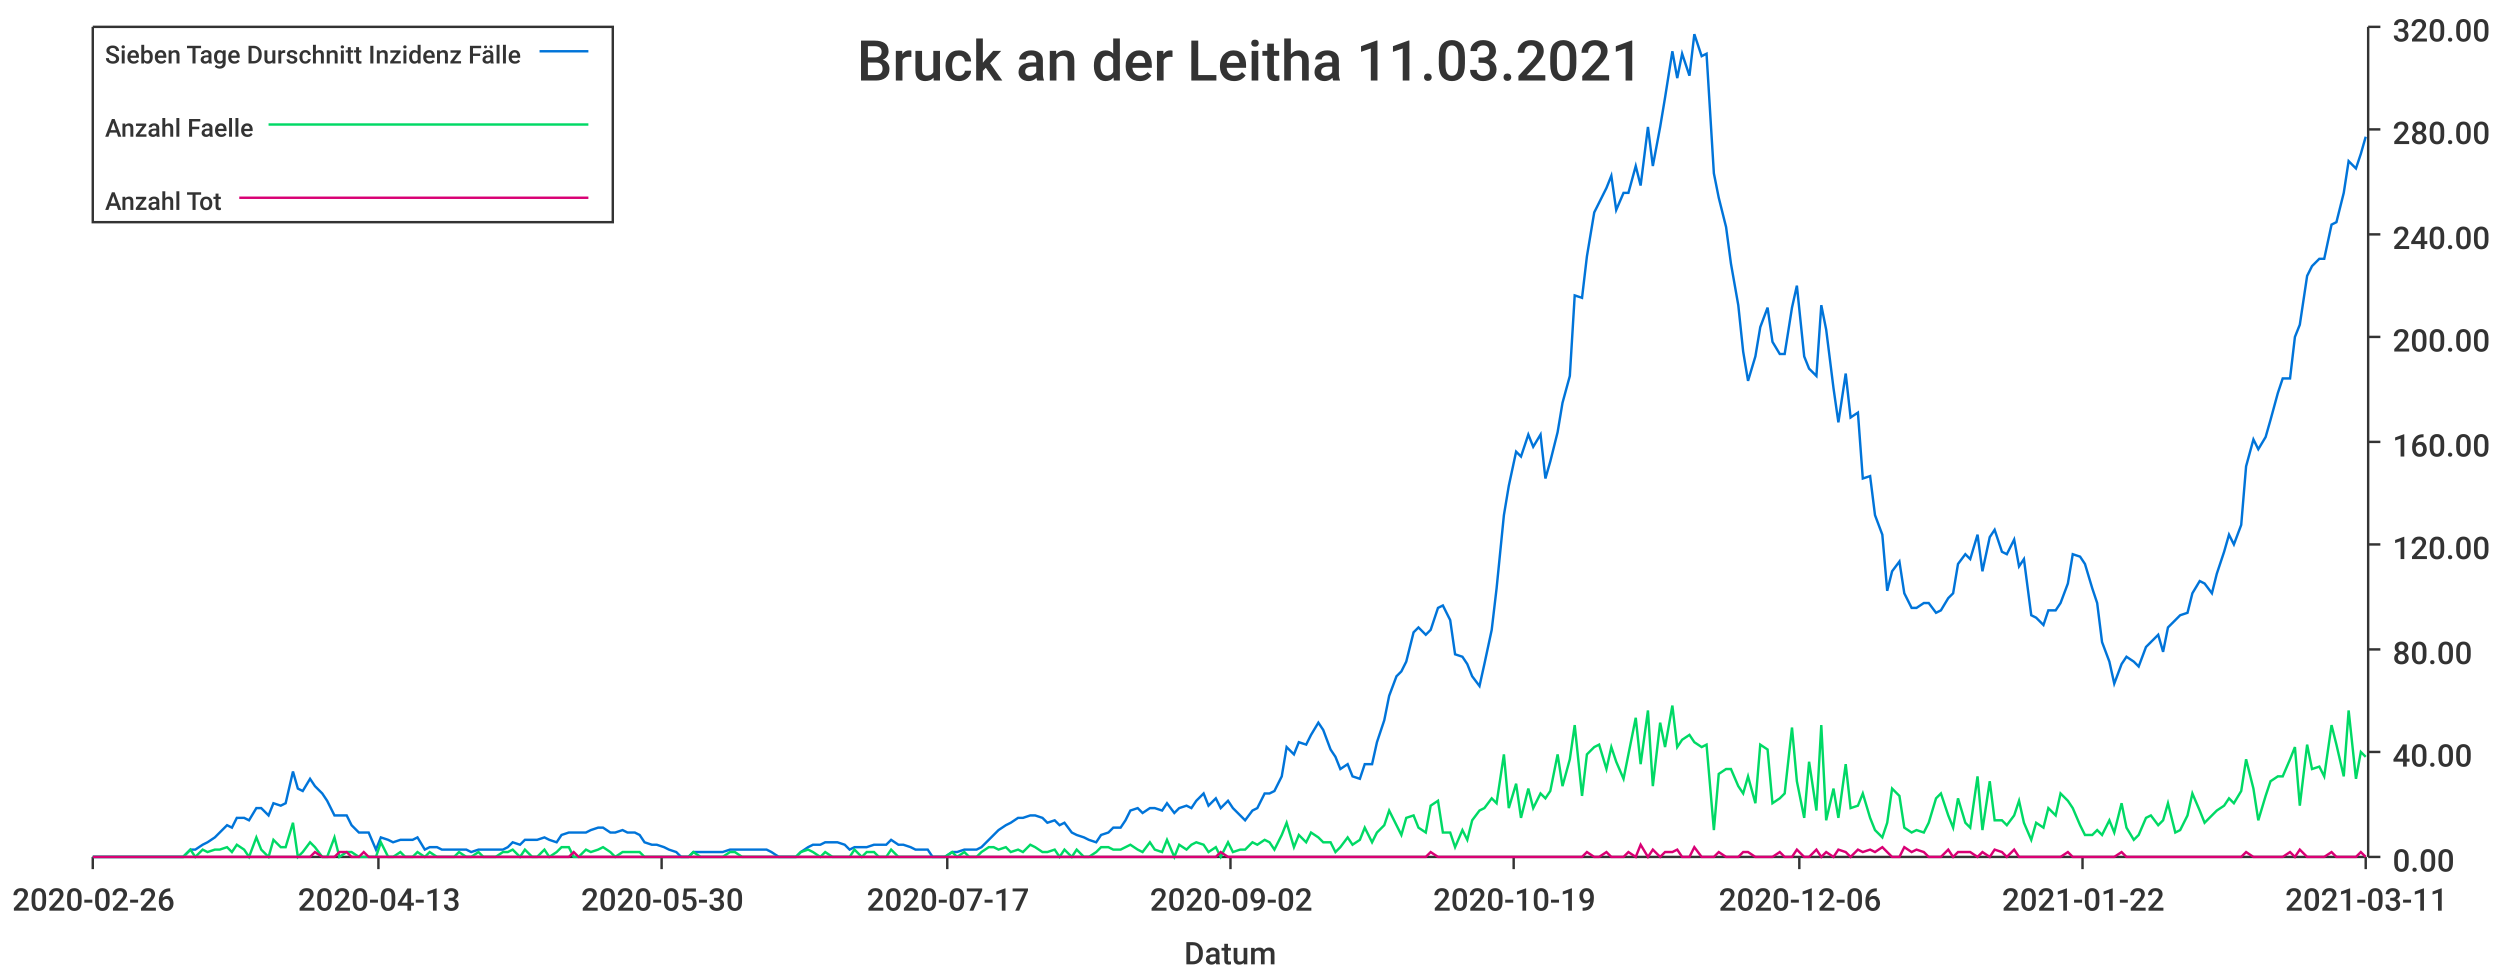
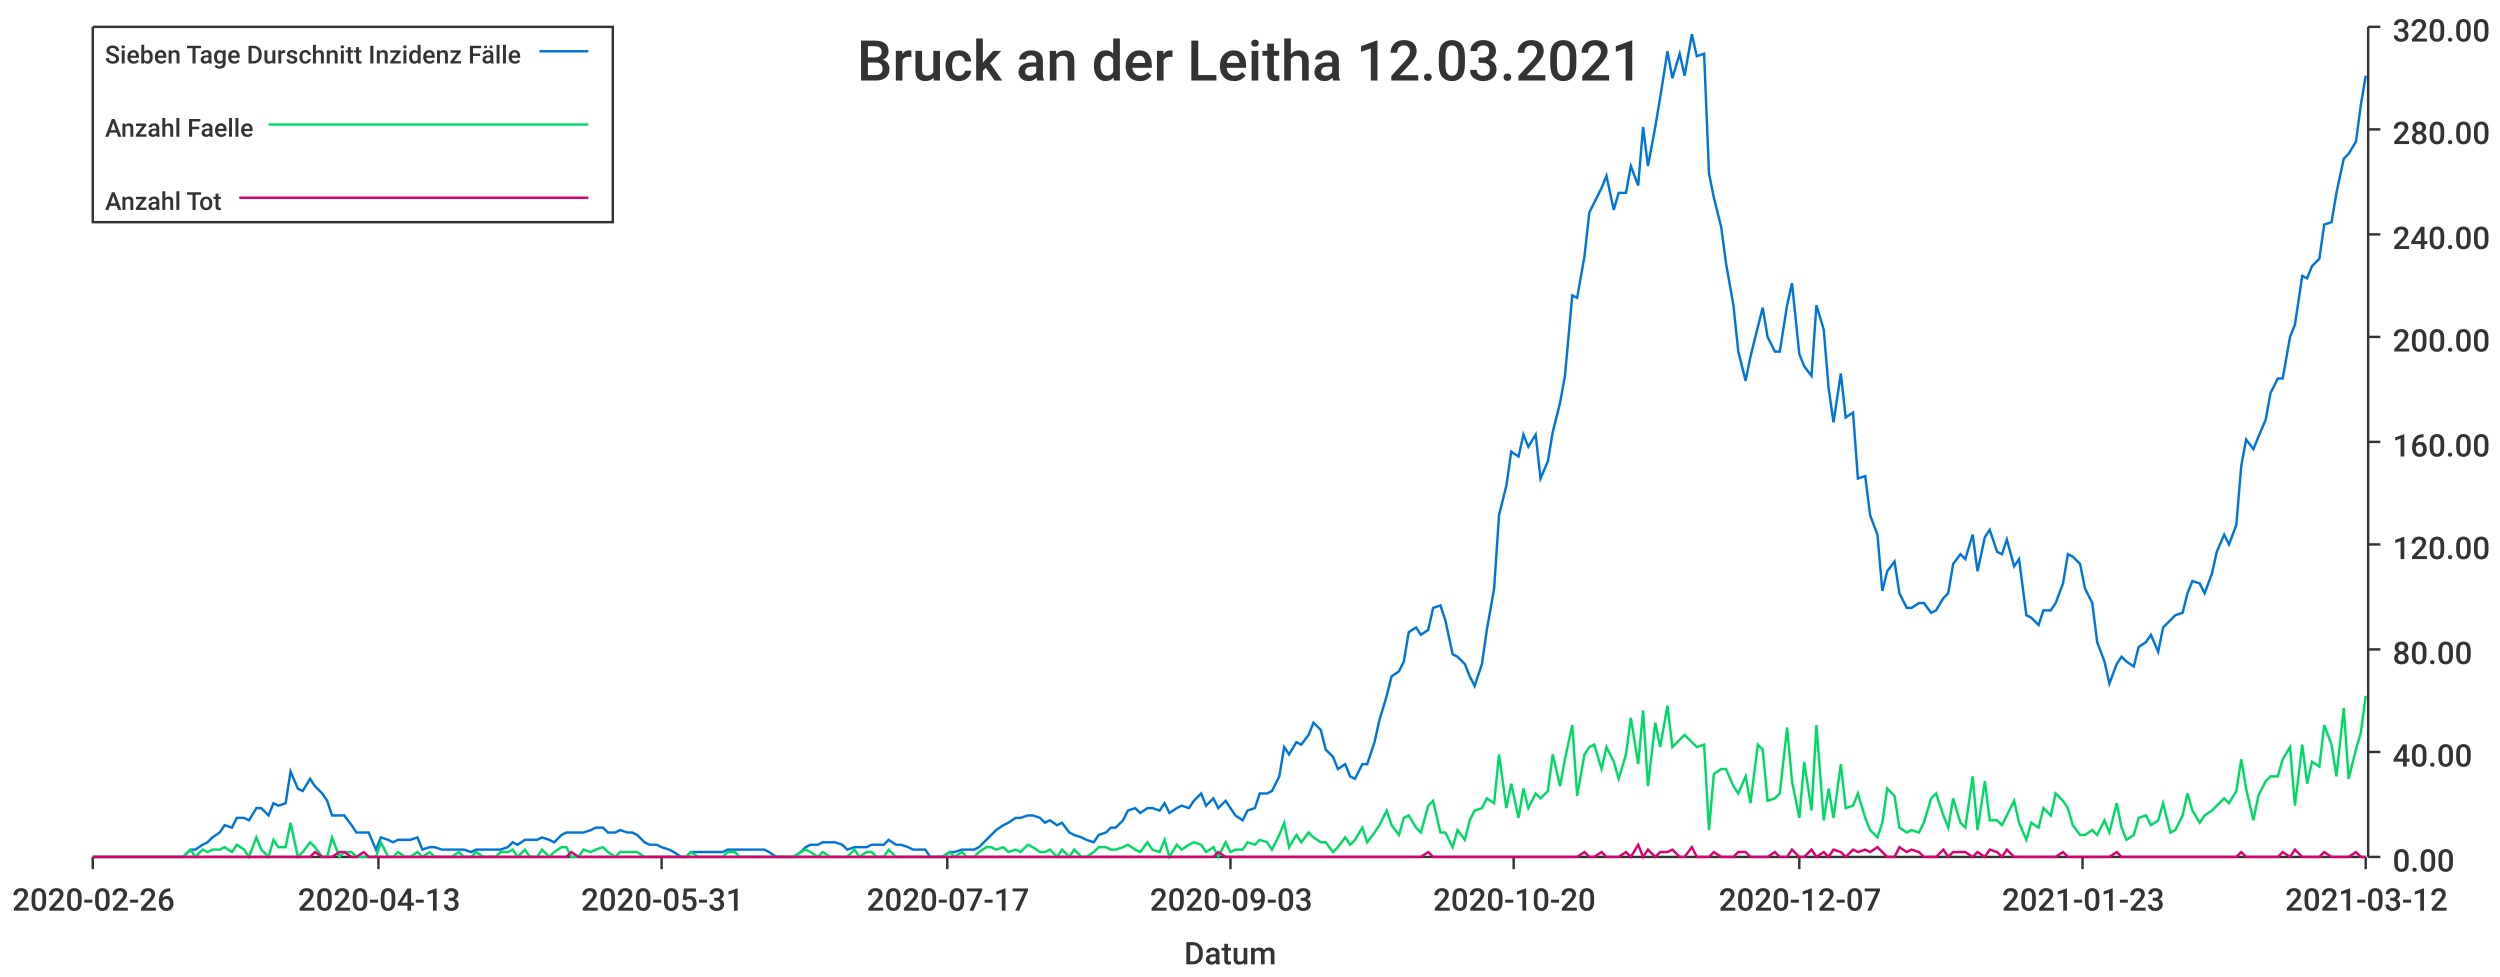
<svg xmlns="http://www.w3.org/2000/svg" width="1024" height="400">\n<path d="M 0 0 L 1024 0 L 1024 400 L 0 400 L 0 0" style="stroke-width:0;stroke:rgba(255,255,255,1.0);fill:rgba(255,255,255,1.0)" />
  <path d="M 38 11 L 969 11 L 969 351 L 38 351 L 38 11" style="stroke-width:0;stroke:rgba(255,255,255,1.0);fill:rgba(255,255,255,1.0)" />
  <path d="M 38 351 L 969 351" style="stroke-width:1;stroke:rgba(51,51,51,1.0);fill:none" />
  <path d="M 38 351 L 38 356" style="stroke-width:1;stroke:rgba(51,51,51,1.0);fill:none" />
  <text x="5" y="373" style="stroke-width:0;stroke:none;fill:rgba(51,51,51,1.0);font-size:12.8px;font-family:'Roboto Medium',sans-serif">2020-02-26</text>
  <path d="M 155 351 L 155 356" style="stroke-width:1;stroke:rgba(51,51,51,1.0);fill:none" />
  <text x="122" y="373" style="stroke-width:0;stroke:none;fill:rgba(51,51,51,1.0);font-size:12.8px;font-family:'Roboto Medium',sans-serif">2020-04-13</text>
  <path d="M 271 351 L 271 356" style="stroke-width:1;stroke:rgba(51,51,51,1.0);fill:none" />
-   <text x="238" y="373" style="stroke-width:0;stroke:none;fill:rgba(51,51,51,1.0);font-size:12.8px;font-family:'Roboto Medium',sans-serif">2020-05-30</text>
+   <text x="238" y="373" style="stroke-width:0;stroke:none;fill:rgba(51,51,51,1.0);font-size:12.8px;font-family:'Roboto Medium',sans-serif">2020-05-31</text>
  <path d="M 388 351 L 388 356" style="stroke-width:1;stroke:rgba(51,51,51,1.0);fill:none" />
  <text x="355" y="373" style="stroke-width:0;stroke:none;fill:rgba(51,51,51,1.0);font-size:12.8px;font-family:'Roboto Medium',sans-serif">2020-07-17</text>
  <path d="M 504 351 L 504 356" style="stroke-width:1;stroke:rgba(51,51,51,1.0);fill:none" />
-   <text x="471" y="373" style="stroke-width:0;stroke:none;fill:rgba(51,51,51,1.0);font-size:12.8px;font-family:'Roboto Medium',sans-serif">2020-09-02</text>
+   <text x="471" y="373" style="stroke-width:0;stroke:none;fill:rgba(51,51,51,1.0);font-size:12.8px;font-family:'Roboto Medium',sans-serif">2020-09-03</text>
  <path d="M 620 351 L 620 356" style="stroke-width:1;stroke:rgba(51,51,51,1.0);fill:none" />
-   <text x="587" y="373" style="stroke-width:0;stroke:none;fill:rgba(51,51,51,1.0);font-size:12.8px;font-family:'Roboto Medium',sans-serif">2020-10-19</text>
+   <text x="587" y="373" style="stroke-width:0;stroke:none;fill:rgba(51,51,51,1.0);font-size:12.8px;font-family:'Roboto Medium',sans-serif">2020-10-20</text>
  <path d="M 737 351 L 737 356" style="stroke-width:1;stroke:rgba(51,51,51,1.0);fill:none" />
-   <text x="704" y="373" style="stroke-width:0;stroke:none;fill:rgba(51,51,51,1.0);font-size:12.8px;font-family:'Roboto Medium',sans-serif">2020-12-06</text>
+   <text x="704" y="373" style="stroke-width:0;stroke:none;fill:rgba(51,51,51,1.0);font-size:12.8px;font-family:'Roboto Medium',sans-serif">2020-12-07</text>
  <path d="M 853 351 L 853 356" style="stroke-width:1;stroke:rgba(51,51,51,1.0);fill:none" />
-   <text x="820" y="373" style="stroke-width:0;stroke:none;fill:rgba(51,51,51,1.0);font-size:12.8px;font-family:'Roboto Medium',sans-serif">2021-01-22</text>
+   <text x="820" y="373" style="stroke-width:0;stroke:none;fill:rgba(51,51,51,1.0);font-size:12.8px;font-family:'Roboto Medium',sans-serif">2021-01-23</text>
  <path d="M 969 351 L 969 356" style="stroke-width:1;stroke:rgba(51,51,51,1.0);fill:none" />
-   <text x="936" y="373" style="stroke-width:0;stroke:none;fill:rgba(51,51,51,1.0);font-size:12.8px;font-family:'Roboto Medium',sans-serif">2021-03-11</text>
+   <text x="936" y="373" style="stroke-width:0;stroke:none;fill:rgba(51,51,51,1.0);font-size:12.8px;font-family:'Roboto Medium',sans-serif">2021-03-12</text>
  <text x="485" y="395" style="stroke-width:0;stroke:none;fill:rgba(51,51,51,1.0);font-size:12.8px;font-family:'Roboto Medium',sans-serif">Datum</text>
  <path d="M 970 351 L 970 11" style="stroke-width:1;stroke:rgba(51,51,51,1.0);fill:none" />
  <path d="M 970 351 L 975 351" style="stroke-width:1;stroke:rgba(51,51,51,1.0);fill:none" />
  <text x="980" y="357" style="stroke-width:0;stroke:none;fill:rgba(51,51,51,1.0);font-size:12.8px;font-family:'Roboto Medium',sans-serif">0.00</text>
  <path d="M 970 308 L 975 308" style="stroke-width:1;stroke:rgba(51,51,51,1.0);fill:none" />
  <text x="980" y="314" style="stroke-width:0;stroke:none;fill:rgba(51,51,51,1.0);font-size:12.8px;font-family:'Roboto Medium',sans-serif">40.00</text>
  <path d="M 970 266 L 975 266" style="stroke-width:1;stroke:rgba(51,51,51,1.0);fill:none" />
  <text x="980" y="272" style="stroke-width:0;stroke:none;fill:rgba(51,51,51,1.0);font-size:12.8px;font-family:'Roboto Medium',sans-serif">80.00</text>
  <path d="M 970 223 L 975 223" style="stroke-width:1;stroke:rgba(51,51,51,1.0);fill:none" />
  <text x="980" y="229" style="stroke-width:0;stroke:none;fill:rgba(51,51,51,1.0);font-size:12.8px;font-family:'Roboto Medium',sans-serif">120.00</text>
  <path d="M 970 181 L 975 181" style="stroke-width:1;stroke:rgba(51,51,51,1.0);fill:none" />
  <text x="980" y="187" style="stroke-width:0;stroke:none;fill:rgba(51,51,51,1.0);font-size:12.8px;font-family:'Roboto Medium',sans-serif">160.00</text>
  <path d="M 970 138 L 975 138" style="stroke-width:1;stroke:rgba(51,51,51,1.0);fill:none" />
  <text x="980" y="144" style="stroke-width:0;stroke:none;fill:rgba(51,51,51,1.0);font-size:12.8px;font-family:'Roboto Medium',sans-serif">200.00</text>
  <path d="M 970 96 L 975 96" style="stroke-width:1;stroke:rgba(51,51,51,1.0);fill:none" />
  <text x="980" y="102" style="stroke-width:0;stroke:none;fill:rgba(51,51,51,1.0);font-size:12.8px;font-family:'Roboto Medium',sans-serif">240.00</text>
  <path d="M 970 53 L 975 53" style="stroke-width:1;stroke:rgba(51,51,51,1.0);fill:none" />
  <text x="980" y="59" style="stroke-width:0;stroke:none;fill:rgba(51,51,51,1.0);font-size:12.8px;font-family:'Roboto Medium',sans-serif">280.00</text>
  <path d="M 970 11 L 975 11" style="stroke-width:1;stroke:rgba(51,51,51,1.0);fill:none" />
  <text x="980" y="17" style="stroke-width:0;stroke:none;fill:rgba(51,51,51,1.0);font-size:12.8px;font-family:'Roboto Medium',sans-serif">320.00</text>
-   <path d="M 38 351 L 41 351 L 43 351 L 46 351 L 48 351 L 51 351 L 53 351 L 56 351 L 58 351 L 61 351 L 63 351 L 66 351 L 68 351 L 70 351 L 73 351 L 75 351 L 78 348 L 80 348 L 83 346 L 85 345 L 88 343 L 90 341 L 93 338 L 95 339 L 97 335 L 100 335 L 102 336 L 105 331 L 107 331 L 110 334 L 112 329 L 115 330 L 117 329 L 120 316 L 122 323 L 124 324 L 127 319 L 129 322 L 132 325 L 134 328 L 137 334 L 139 334 L 142 334 L 144 338 L 147 341 L 149 341 L 151 341 L 154 348 L 156 343 L 159 344 L 161 345 L 164 344 L 166 344 L 169 344 L 171 343 L 174 348 L 176 347 L 179 347 L 181 348 L 183 348 L 186 348 L 188 348 L 191 348 L 193 349 L 196 348 L 198 348 L 201 348 L 203 348 L 206 348 L 208 347 L 210 345 L 213 346 L 215 344 L 218 344 L 220 344 L 223 343 L 225 344 L 228 345 L 230 342 L 233 341 L 235 341 L 237 341 L 240 341 L 242 340 L 245 339 L 247 339 L 250 341 L 252 341 L 255 340 L 257 341 L 260 341 L 262 342 L 264 345 L 267 346 L 269 346 L 272 347 L 274 348 L 277 349 L 279 351 L 282 351 L 284 349 L 287 349 L 289 349 L 292 349 L 294 349 L 296 349 L 299 348 L 301 348 L 304 348 L 306 348 L 309 348 L 311 348 L 314 348 L 316 349 L 319 351 L 321 351 L 323 351 L 326 351 L 328 349 L 331 347 L 333 346 L 336 346 L 338 345 L 341 345 L 343 345 L 346 346 L 348 348 L 350 347 L 353 347 L 355 347 L 358 346 L 360 346 L 363 346 L 365 344 L 368 346 L 370 346 L 373 347 L 375 348 L 377 348 L 380 348 L 382 351 L 385 351 L 387 351 L 390 349 L 392 349 L 395 348 L 397 348 L 400 348 L 402 347 L 405 344 L 407 342 L 409 340 L 412 338 L 414 337 L 417 335 L 419 335 L 422 334 L 424 334 L 427 335 L 429 337 L 432 336 L 434 338 L 436 337 L 439 341 L 441 342 L 444 343 L 446 344 L 449 345 L 451 342 L 454 341 L 456 339 L 459 339 L 461 336 L 463 332 L 466 331 L 468 333 L 471 331 L 473 331 L 476 332 L 478 329 L 481 333 L 483 331 L 486 330 L 488 331 L 490 328 L 493 325 L 495 330 L 498 327 L 500 331 L 503 328 L 505 331 L 508 334 L 510 336 L 513 332 L 515 331 L 518 325 L 520 325 L 522 324 L 525 318 L 527 306 L 530 309 L 532 304 L 535 305 L 537 301 L 540 296 L 542 299 L 545 307 L 547 310 L 549 315 L 552 313 L 554 318 L 557 319 L 559 313 L 562 313 L 564 304 L 567 295 L 569 285 L 572 277 L 574 275 L 576 271 L 579 259 L 581 257 L 584 260 L 586 258 L 589 249 L 591 248 L 594 254 L 596 268 L 599 269 L 601 272 L 603 277 L 606 281 L 608 272 L 611 258 L 613 241 L 616 211 L 618 199 L 621 185 L 623 187 L 626 178 L 628 183 L 631 178 L 633 196 L 635 189 L 638 177 L 640 165 L 643 154 L 645 121 L 648 122 L 650 105 L 653 87 L 655 83 L 658 77 L 660 72 L 662 86 L 665 79 L 667 79 L 670 68 L 672 76 L 675 52 L 677 68 L 680 52 L 682 40 L 685 21 L 687 32 L 689 22 L 692 31 L 694 14 L 697 23 L 699 22 L 702 71 L 704 81 L 707 93 L 709 108 L 712 125 L 714 144 L 716 156 L 719 146 L 721 134 L 724 126 L 726 140 L 729 145 L 731 145 L 734 126 L 736 117 L 739 146 L 741 151 L 744 154 L 746 125 L 748 135 L 751 159 L 753 173 L 756 153 L 758 171 L 761 169 L 763 196 L 766 195 L 768 211 L 771 219 L 773 242 L 775 234 L 778 230 L 780 243 L 783 249 L 785 249 L 788 247 L 790 247 L 793 251 L 795 250 L 798 245 L 800 243 L 802 231 L 805 227 L 807 229 L 810 219 L 812 234 L 815 220 L 817 217 L 820 226 L 822 227 L 825 221 L 827 232 L 829 229 L 832 252 L 834 253 L 837 256 L 839 250 L 842 250 L 844 247 L 847 239 L 849 227 L 852 228 L 854 231 L 857 241 L 859 247 L 861 263 L 864 271 L 866 280 L 869 272 L 871 269 L 874 271 L 876 273 L 879 265 L 881 263 L 884 260 L 886 267 L 888 257 L 891 254 L 893 252 L 896 251 L 898 243 L 901 238 L 903 239 L 906 243 L 908 235 L 911 226 L 913 219 L 915 223 L 918 215 L 920 191 L 923 180 L 925 184 L 928 179 L 930 172 L 933 161 L 935 155 L 938 155 L 940 138 L 942 133 L 945 113 L 947 109 L 950 106 L 952 106 L 955 92 L 957 91 L 960 79 L 962 66 L 965 69 L 967 63 L 969 56" style="stroke-width:1;stroke:rgba(0,116,217,1.0);fill:none" />
-   <path d="M 38 351 L 41 351 L 43 351 L 46 351 L 48 351 L 51 351 L 53 351 L 56 351 L 58 351 L 61 351 L 63 351 L 66 351 L 68 351 L 70 351 L 73 351 L 75 351 L 78 348 L 80 351 L 83 348 L 85 349 L 88 348 L 90 348 L 93 347 L 95 349 L 97 346 L 100 348 L 102 351 L 105 343 L 107 348 L 110 351 L 112 344 L 115 347 L 117 347 L 120 337 L 122 351 L 124 349 L 127 345 L 129 347 L 132 351 L 134 351 L 137 343 L 139 351 L 142 349 L 144 349 L 147 351 L 149 351 L 151 351 L 154 351 L 156 345 L 159 351 L 161 351 L 164 349 L 166 351 L 169 351 L 171 349 L 174 351 L 176 349 L 179 351 L 181 351 L 183 351 L 186 351 L 188 349 L 191 351 L 193 351 L 196 349 L 198 351 L 201 351 L 203 351 L 206 349 L 208 349 L 210 348 L 213 351 L 215 348 L 218 351 L 220 351 L 223 348 L 225 351 L 228 349 L 230 347 L 233 347 L 235 351 L 237 351 L 240 348 L 242 349 L 245 348 L 247 347 L 250 349 L 252 351 L 255 349 L 257 349 L 260 349 L 262 349 L 264 351 L 267 351 L 269 351 L 272 351 L 274 351 L 277 351 L 279 351 L 282 351 L 284 349 L 287 351 L 289 351 L 292 351 L 294 351 L 296 351 L 299 349 L 301 349 L 304 351 L 306 351 L 309 351 L 311 351 L 314 351 L 316 351 L 319 351 L 321 351 L 323 351 L 326 351 L 328 349 L 331 348 L 333 349 L 336 351 L 338 349 L 341 351 L 343 351 L 346 351 L 348 351 L 350 348 L 353 351 L 355 349 L 358 349 L 360 351 L 363 351 L 365 348 L 368 351 L 370 351 L 373 351 L 375 351 L 377 351 L 380 351 L 382 351 L 385 351 L 387 351 L 390 349 L 392 351 L 395 349 L 397 351 L 400 351 L 402 349 L 405 347 L 407 347 L 409 348 L 412 347 L 414 349 L 417 348 L 419 349 L 422 346 L 424 347 L 427 349 L 429 349 L 432 348 L 434 351 L 436 348 L 439 351 L 441 348 L 444 351 L 446 351 L 449 349 L 451 347 L 454 347 L 456 348 L 459 348 L 461 347 L 463 346 L 466 348 L 468 349 L 471 345 L 473 348 L 476 349 L 478 344 L 481 351 L 483 346 L 486 348 L 488 346 L 490 345 L 493 346 L 495 349 L 498 347 L 500 351 L 503 345 L 505 349 L 508 348 L 510 348 L 513 345 L 515 346 L 518 344 L 520 345 L 522 348 L 525 342 L 527 337 L 530 347 L 532 342 L 535 345 L 537 341 L 540 343 L 542 345 L 545 345 L 547 349 L 549 347 L 552 343 L 554 346 L 557 344 L 559 339 L 562 345 L 564 341 L 567 338 L 569 332 L 572 338 L 574 342 L 576 335 L 579 334 L 581 339 L 584 341 L 586 330 L 589 328 L 591 341 L 594 341 L 596 347 L 599 340 L 601 344 L 603 336 L 606 332 L 608 331 L 611 327 L 613 329 L 616 309 L 618 331 L 621 321 L 623 335 L 626 323 L 628 331 L 631 325 L 633 327 L 635 324 L 638 309 L 640 322 L 643 311 L 645 297 L 648 326 L 650 309 L 653 306 L 655 305 L 658 315 L 660 306 L 662 312 L 665 319 L 667 309 L 670 294 L 672 313 L 675 291 L 677 322 L 680 296 L 682 306 L 685 289 L 687 306 L 689 303 L 692 301 L 694 304 L 697 306 L 699 305 L 702 340 L 704 317 L 707 315 L 709 315 L 712 322 L 714 325 L 716 318 L 719 329 L 721 305 L 724 307 L 726 329 L 729 327 L 731 325 L 734 298 L 736 320 L 739 335 L 741 312 L 744 332 L 746 297 L 748 336 L 751 323 L 753 335 L 756 313 L 758 331 L 761 330 L 763 325 L 766 335 L 768 340 L 771 343 L 773 337 L 775 323 L 778 326 L 780 339 L 783 341 L 785 340 L 788 341 L 790 337 L 793 327 L 795 325 L 798 334 L 800 339 L 802 327 L 805 337 L 807 339 L 810 318 L 812 340 L 815 320 L 817 336 L 820 336 L 822 338 L 825 334 L 827 328 L 829 337 L 832 344 L 834 337 L 837 339 L 839 331 L 842 334 L 844 325 L 847 328 L 849 331 L 852 338 L 854 342 L 857 342 L 859 340 L 861 342 L 864 336 L 866 341 L 869 329 L 871 339 L 874 344 L 876 342 L 879 335 L 881 334 L 884 338 L 886 336 L 888 329 L 891 341 L 893 340 L 896 334 L 898 325 L 901 332 L 903 337 L 906 334 L 908 332 L 911 330 L 913 327 L 915 329 L 918 324 L 920 311 L 923 323 L 925 336 L 928 326 L 930 320 L 933 318 L 935 318 L 938 311 L 940 306 L 942 330 L 945 305 L 947 315 L 950 314 L 952 318 L 955 297 L 957 305 L 960 318 L 962 291 L 965 319 L 967 308 L 969 310" style="stroke-width:1;stroke:rgba(0,217,101,1.0);fill:none" />
-   <path d="M 38 351 L 41 351 L 43 351 L 46 351 L 48 351 L 51 351 L 53 351 L 56 351 L 58 351 L 61 351 L 63 351 L 66 351 L 68 351 L 70 351 L 73 351 L 75 351 L 78 351 L 80 351 L 83 351 L 85 351 L 88 351 L 90 351 L 93 351 L 95 351 L 97 351 L 100 351 L 102 351 L 105 351 L 107 351 L 110 351 L 112 351 L 115 351 L 117 351 L 120 351 L 122 351 L 124 351 L 127 351 L 129 349 L 132 351 L 134 351 L 137 351 L 139 349 L 142 349 L 144 351 L 147 351 L 149 349 L 151 351 L 154 351 L 156 351 L 159 351 L 161 351 L 164 351 L 166 351 L 169 351 L 171 351 L 174 351 L 176 351 L 179 351 L 181 351 L 183 351 L 186 351 L 188 351 L 191 351 L 193 351 L 196 351 L 198 351 L 201 351 L 203 351 L 206 351 L 208 351 L 210 351 L 213 351 L 215 351 L 218 351 L 220 351 L 223 351 L 225 351 L 228 351 L 230 351 L 233 351 L 235 349 L 237 351 L 240 351 L 242 351 L 245 351 L 247 351 L 250 351 L 252 351 L 255 351 L 257 351 L 260 351 L 262 351 L 264 351 L 267 351 L 269 351 L 272 351 L 274 351 L 277 351 L 279 351 L 282 351 L 284 351 L 287 351 L 289 351 L 292 351 L 294 351 L 296 351 L 299 351 L 301 351 L 304 351 L 306 351 L 309 351 L 311 351 L 314 351 L 316 351 L 319 351 L 321 351 L 323 351 L 326 351 L 328 351 L 331 351 L 333 351 L 336 351 L 338 351 L 341 351 L 343 351 L 346 351 L 348 351 L 350 351 L 353 351 L 355 351 L 358 351 L 360 351 L 363 351 L 365 351 L 368 351 L 370 351 L 373 351 L 375 351 L 377 351 L 380 351 L 382 351 L 385 351 L 387 351 L 390 351 L 392 351 L 395 351 L 397 351 L 400 351 L 402 351 L 405 351 L 407 351 L 409 351 L 412 351 L 414 351 L 417 351 L 419 351 L 422 351 L 424 351 L 427 351 L 429 351 L 432 351 L 434 351 L 436 351 L 439 351 L 441 351 L 444 351 L 446 351 L 449 351 L 451 351 L 454 351 L 456 351 L 459 351 L 461 351 L 463 351 L 466 351 L 468 351 L 471 351 L 473 351 L 476 351 L 478 351 L 481 351 L 483 351 L 486 351 L 488 351 L 490 351 L 493 351 L 495 351 L 498 351 L 500 349 L 503 351 L 505 351 L 508 351 L 510 351 L 513 351 L 515 351 L 518 351 L 520 351 L 522 351 L 525 351 L 527 351 L 530 351 L 532 351 L 535 351 L 537 351 L 540 351 L 542 351 L 545 351 L 547 351 L 549 351 L 552 351 L 554 351 L 557 351 L 559 351 L 562 351 L 564 351 L 567 351 L 569 351 L 572 351 L 574 351 L 576 351 L 579 351 L 581 351 L 584 351 L 586 349 L 589 351 L 591 351 L 594 351 L 596 351 L 599 351 L 601 351 L 603 351 L 606 351 L 608 351 L 611 351 L 613 351 L 616 351 L 618 351 L 621 351 L 623 351 L 626 351 L 628 351 L 631 351 L 633 351 L 635 351 L 638 351 L 640 351 L 643 351 L 645 351 L 648 351 L 650 349 L 653 351 L 655 351 L 658 349 L 660 351 L 662 351 L 665 351 L 667 349 L 670 351 L 672 346 L 675 351 L 677 348 L 680 351 L 682 349 L 685 349 L 687 348 L 689 351 L 692 351 L 694 347 L 697 351 L 699 351 L 702 351 L 704 349 L 707 351 L 709 351 L 712 351 L 714 349 L 716 349 L 719 351 L 721 351 L 724 351 L 726 351 L 729 349 L 731 351 L 734 351 L 736 348 L 739 351 L 741 351 L 744 348 L 746 351 L 748 349 L 751 351 L 753 348 L 756 349 L 758 351 L 761 348 L 763 349 L 766 348 L 768 349 L 771 347 L 773 349 L 775 351 L 778 351 L 780 347 L 783 349 L 785 348 L 788 349 L 790 351 L 793 351 L 795 351 L 798 348 L 800 351 L 802 349 L 805 349 L 807 349 L 810 351 L 812 349 L 815 351 L 817 348 L 820 349 L 822 351 L 825 348 L 827 351 L 829 351 L 832 351 L 834 351 L 837 351 L 839 351 L 842 351 L 844 351 L 847 349 L 849 351 L 852 351 L 854 351 L 857 351 L 859 351 L 861 351 L 864 351 L 866 351 L 869 349 L 871 351 L 874 351 L 876 351 L 879 351 L 881 351 L 884 351 L 886 351 L 888 351 L 891 351 L 893 351 L 896 351 L 898 351 L 901 351 L 903 351 L 906 351 L 908 351 L 911 351 L 913 351 L 915 351 L 918 351 L 920 349 L 923 351 L 925 351 L 928 351 L 930 351 L 933 351 L 935 351 L 938 349 L 940 351 L 942 348 L 945 351 L 947 351 L 950 351 L 952 351 L 955 349 L 957 351 L 960 351 L 962 351 L 965 351 L 967 349 L 969 351" style="stroke-width:1;stroke:rgba(217,0,116,1.0);fill:none" />
-   <text x="351" y="33" style="stroke-width:0;stroke:none;fill:rgba(51,51,51,1.0);font-size:23.0px;font-family:'Roboto Medium',sans-serif">Bruck an der Leitha 11.03.2021</text>
+   <path d="M 38 351 L 41 351 L 43 351 L 46 351 L 48 351 L 51 351 L 53 351 L 56 351 L 58 351 L 61 351 L 63 351 L 65 351 L 68 351 L 70 351 L 73 351 L 75 351 L 78 348 L 80 348 L 83 346 L 85 345 L 87 343 L 90 341 L 92 338 L 95 339 L 97 335 L 100 335 L 102 336 L 105 331 L 107 331 L 110 334 L 112 329 L 114 330 L 117 329 L 119 316 L 122 323 L 124 324 L 127 319 L 129 322 L 132 325 L 134 328 L 136 334 L 139 334 L 141 334 L 144 338 L 146 341 L 149 341 L 151 341 L 154 348 L 156 343 L 159 344 L 161 345 L 163 344 L 166 344 L 168 344 L 171 343 L 173 348 L 176 347 L 178 347 L 181 348 L 183 348 L 185 348 L 188 348 L 190 348 L 193 349 L 195 348 L 198 348 L 200 348 L 203 348 L 205 348 L 208 347 L 210 345 L 212 346 L 215 344 L 217 344 L 220 344 L 222 343 L 225 344 L 227 345 L 230 342 L 232 341 L 234 341 L 237 341 L 239 341 L 242 340 L 244 339 L 247 339 L 249 341 L 252 341 L 254 340 L 257 341 L 259 341 L 261 342 L 264 345 L 266 346 L 269 346 L 271 347 L 274 348 L 276 349 L 279 351 L 281 351 L 283 349 L 286 349 L 288 349 L 291 349 L 293 349 L 296 349 L 298 348 L 301 348 L 303 348 L 306 348 L 308 348 L 310 348 L 313 348 L 315 349 L 318 351 L 320 351 L 323 351 L 325 351 L 328 349 L 330 347 L 332 346 L 335 346 L 337 345 L 340 345 L 342 345 L 345 346 L 347 348 L 350 347 L 352 347 L 355 347 L 357 346 L 359 346 L 362 346 L 364 344 L 367 346 L 369 346 L 372 347 L 374 348 L 377 348 L 379 348 L 381 351 L 384 351 L 386 351 L 389 349 L 391 349 L 394 348 L 396 348 L 399 348 L 401 347 L 404 344 L 406 342 L 408 340 L 411 338 L 413 337 L 416 335 L 418 335 L 421 334 L 423 334 L 426 335 L 428 337 L 430 336 L 433 338 L 435 337 L 438 341 L 440 342 L 443 343 L 445 344 L 448 345 L 450 342 L 453 341 L 455 339 L 457 339 L 460 336 L 462 332 L 465 331 L 467 333 L 470 331 L 472 331 L 475 332 L 477 329 L 479 333 L 482 331 L 484 330 L 487 331 L 489 328 L 492 325 L 494 330 L 497 327 L 499 331 L 502 328 L 504 331 L 506 334 L 509 336 L 511 332 L 514 331 L 516 325 L 519 325 L 521 324 L 524 318 L 526 306 L 528 309 L 531 304 L 533 305 L 536 301 L 538 296 L 541 299 L 543 307 L 546 310 L 548 315 L 551 313 L 553 318 L 555 319 L 558 313 L 560 313 L 563 304 L 565 295 L 568 285 L 570 277 L 573 275 L 575 271 L 577 259 L 580 257 L 582 260 L 585 258 L 587 249 L 590 248 L 592 254 L 595 268 L 597 269 L 600 272 L 602 277 L 604 281 L 607 272 L 609 258 L 612 241 L 614 211 L 617 199 L 619 185 L 622 187 L 624 178 L 626 183 L 629 178 L 631 196 L 634 189 L 636 177 L 639 165 L 641 154 L 644 121 L 646 122 L 649 105 L 651 87 L 653 83 L 656 77 L 658 72 L 661 86 L 663 79 L 666 79 L 668 68 L 671 76 L 673 52 L 675 68 L 678 52 L 680 40 L 683 21 L 685 32 L 688 22 L 690 31 L 693 14 L 695 23 L 698 22 L 700 71 L 702 81 L 705 93 L 707 108 L 710 125 L 712 144 L 715 156 L 717 146 L 720 134 L 722 126 L 724 138 L 727 144 L 729 144 L 732 125 L 734 116 L 737 145 L 739 150 L 742 154 L 744 125 L 747 135 L 749 159 L 751 173 L 754 153 L 756 171 L 759 169 L 761 196 L 764 195 L 766 211 L 769 219 L 771 242 L 773 234 L 776 230 L 778 243 L 781 249 L 783 249 L 786 247 L 788 247 L 791 251 L 793 250 L 796 245 L 798 243 L 800 231 L 803 227 L 805 229 L 808 219 L 810 234 L 813 220 L 815 217 L 818 226 L 820 227 L 822 221 L 825 232 L 827 229 L 830 252 L 832 253 L 835 256 L 837 250 L 840 250 L 842 247 L 845 239 L 847 227 L 849 228 L 852 231 L 854 241 L 857 247 L 859 263 L 862 271 L 864 280 L 867 272 L 869 269 L 871 271 L 874 273 L 876 265 L 879 263 L 881 260 L 884 267 L 886 257 L 889 254 L 891 252 L 894 251 L 896 243 L 898 238 L 901 239 L 903 243 L 906 235 L 908 226 L 911 219 L 913 223 L 916 215 L 918 191 L 920 180 L 923 184 L 925 179 L 928 172 L 930 161 L 933 155 L 935 155 L 938 138 L 940 133 L 943 113 L 945 114 L 947 109 L 950 106 L 952 92 L 955 91 L 957 79 L 960 65 L 962 63 L 965 58 L 967 43 L 969 31" style="stroke-width:1;stroke:rgba(0,116,217,1.0);fill:none" />
+   <path d="M 38 351 L 41 351 L 43 351 L 46 351 L 48 351 L 51 351 L 53 351 L 56 351 L 58 351 L 61 351 L 63 351 L 65 351 L 68 351 L 70 351 L 73 351 L 75 351 L 78 348 L 80 351 L 83 348 L 85 349 L 87 348 L 90 348 L 92 347 L 95 349 L 97 346 L 100 348 L 102 351 L 105 343 L 107 348 L 110 351 L 112 344 L 114 347 L 117 347 L 119 337 L 122 351 L 124 349 L 127 345 L 129 347 L 132 351 L 134 351 L 136 343 L 139 351 L 141 349 L 144 349 L 146 351 L 149 351 L 151 351 L 154 351 L 156 345 L 159 351 L 161 351 L 163 349 L 166 351 L 168 351 L 171 349 L 173 351 L 176 349 L 178 351 L 181 351 L 183 351 L 185 351 L 188 349 L 190 351 L 193 351 L 195 349 L 198 351 L 200 351 L 203 351 L 205 349 L 208 349 L 210 348 L 212 351 L 215 348 L 217 351 L 220 351 L 222 348 L 225 351 L 227 349 L 230 347 L 232 347 L 234 351 L 237 351 L 239 348 L 242 349 L 244 348 L 247 347 L 249 349 L 252 351 L 254 349 L 257 349 L 259 349 L 261 349 L 264 351 L 266 351 L 269 351 L 271 351 L 274 351 L 276 351 L 279 351 L 281 351 L 283 349 L 286 351 L 288 351 L 291 351 L 293 351 L 296 351 L 298 349 L 301 349 L 303 351 L 306 351 L 308 351 L 310 351 L 313 351 L 315 351 L 318 351 L 320 351 L 323 351 L 325 351 L 328 349 L 330 348 L 332 349 L 335 351 L 337 349 L 340 351 L 342 351 L 345 351 L 347 351 L 350 348 L 352 351 L 355 349 L 357 349 L 359 351 L 362 351 L 364 348 L 367 351 L 369 351 L 372 351 L 374 351 L 377 351 L 379 351 L 381 351 L 384 351 L 386 351 L 389 349 L 391 351 L 394 349 L 396 351 L 399 351 L 401 349 L 404 347 L 406 347 L 408 348 L 411 347 L 413 349 L 416 348 L 418 349 L 421 346 L 423 347 L 426 349 L 428 349 L 430 348 L 433 351 L 435 348 L 438 351 L 440 348 L 443 351 L 445 351 L 448 349 L 450 347 L 453 347 L 455 348 L 457 348 L 460 347 L 462 346 L 465 348 L 467 349 L 470 345 L 472 348 L 475 349 L 477 344 L 479 351 L 482 346 L 484 348 L 487 346 L 489 345 L 492 346 L 494 349 L 497 347 L 499 351 L 502 345 L 504 349 L 506 348 L 509 348 L 511 345 L 514 346 L 516 344 L 519 345 L 521 348 L 524 342 L 526 337 L 528 347 L 531 342 L 533 345 L 536 341 L 538 343 L 541 345 L 543 345 L 546 349 L 548 347 L 551 343 L 553 346 L 555 344 L 558 339 L 560 345 L 563 341 L 565 338 L 568 332 L 570 338 L 573 342 L 575 335 L 577 334 L 580 339 L 582 341 L 585 330 L 587 328 L 590 341 L 592 341 L 595 347 L 597 340 L 600 344 L 602 336 L 604 332 L 607 331 L 609 327 L 612 329 L 614 309 L 617 331 L 619 321 L 622 335 L 624 323 L 626 331 L 629 325 L 631 327 L 634 324 L 636 309 L 639 322 L 641 311 L 644 297 L 646 326 L 649 309 L 651 306 L 653 305 L 656 315 L 658 306 L 661 312 L 663 319 L 666 309 L 668 294 L 671 313 L 673 291 L 675 322 L 678 296 L 680 306 L 683 289 L 685 306 L 688 303 L 690 301 L 693 304 L 695 306 L 698 305 L 700 340 L 702 317 L 705 315 L 707 315 L 710 322 L 712 325 L 715 318 L 717 329 L 720 305 L 722 307 L 724 328 L 727 327 L 729 325 L 732 298 L 734 320 L 737 335 L 739 312 L 742 332 L 744 297 L 747 336 L 749 323 L 751 335 L 754 313 L 756 331 L 759 330 L 761 325 L 764 335 L 766 340 L 769 343 L 771 337 L 773 323 L 776 326 L 778 339 L 781 341 L 783 340 L 786 341 L 788 337 L 791 327 L 793 325 L 796 334 L 798 339 L 800 327 L 803 337 L 805 339 L 808 318 L 810 340 L 813 320 L 815 336 L 818 336 L 820 338 L 822 334 L 825 328 L 827 337 L 830 344 L 832 337 L 835 339 L 837 331 L 840 334 L 842 325 L 845 328 L 847 331 L 849 338 L 852 342 L 854 342 L 857 340 L 859 342 L 862 336 L 864 341 L 867 329 L 869 339 L 871 344 L 874 342 L 876 335 L 879 334 L 881 338 L 884 336 L 886 329 L 889 341 L 891 340 L 894 334 L 896 325 L 898 332 L 901 337 L 903 334 L 906 332 L 908 330 L 911 327 L 913 329 L 916 324 L 918 311 L 920 323 L 923 336 L 925 326 L 928 320 L 930 318 L 933 318 L 935 311 L 938 306 L 940 330 L 943 305 L 945 321 L 947 312 L 950 314 L 952 297 L 955 305 L 957 318 L 960 290 L 962 319 L 965 307 L 967 300 L 969 285" style="stroke-width:1;stroke:rgba(0,217,101,1.0);fill:none" />
+   <path d="M 38 351 L 41 351 L 43 351 L 46 351 L 48 351 L 51 351 L 53 351 L 56 351 L 58 351 L 61 351 L 63 351 L 65 351 L 68 351 L 70 351 L 73 351 L 75 351 L 78 351 L 80 351 L 83 351 L 85 351 L 87 351 L 90 351 L 92 351 L 95 351 L 97 351 L 100 351 L 102 351 L 105 351 L 107 351 L 110 351 L 112 351 L 114 351 L 117 351 L 119 351 L 122 351 L 124 351 L 127 351 L 129 349 L 132 351 L 134 351 L 136 351 L 139 349 L 141 349 L 144 351 L 146 351 L 149 349 L 151 351 L 154 351 L 156 351 L 159 351 L 161 351 L 163 351 L 166 351 L 168 351 L 171 351 L 173 351 L 176 351 L 178 351 L 181 351 L 183 351 L 185 351 L 188 351 L 190 351 L 193 351 L 195 351 L 198 351 L 200 351 L 203 351 L 205 351 L 208 351 L 210 351 L 212 351 L 215 351 L 217 351 L 220 351 L 222 351 L 225 351 L 227 351 L 230 351 L 232 351 L 234 349 L 237 351 L 239 351 L 242 351 L 244 351 L 247 351 L 249 351 L 252 351 L 254 351 L 257 351 L 259 351 L 261 351 L 264 351 L 266 351 L 269 351 L 271 351 L 274 351 L 276 351 L 279 351 L 281 351 L 283 351 L 286 351 L 288 351 L 291 351 L 293 351 L 296 351 L 298 351 L 301 351 L 303 351 L 306 351 L 308 351 L 310 351 L 313 351 L 315 351 L 318 351 L 320 351 L 323 351 L 325 351 L 328 351 L 330 351 L 332 351 L 335 351 L 337 351 L 340 351 L 342 351 L 345 351 L 347 351 L 350 351 L 352 351 L 355 351 L 357 351 L 359 351 L 362 351 L 364 351 L 367 351 L 369 351 L 372 351 L 374 351 L 377 351 L 379 351 L 381 351 L 384 351 L 386 351 L 389 351 L 391 351 L 394 351 L 396 351 L 399 351 L 401 351 L 404 351 L 406 351 L 408 351 L 411 351 L 413 351 L 416 351 L 418 351 L 421 351 L 423 351 L 426 351 L 428 351 L 430 351 L 433 351 L 435 351 L 438 351 L 440 351 L 443 351 L 445 351 L 448 351 L 450 351 L 453 351 L 455 351 L 457 351 L 460 351 L 462 351 L 465 351 L 467 351 L 470 351 L 472 351 L 475 351 L 477 351 L 479 351 L 482 351 L 484 351 L 487 351 L 489 351 L 492 351 L 494 351 L 497 351 L 499 349 L 502 351 L 504 351 L 506 351 L 509 351 L 511 351 L 514 351 L 516 351 L 519 351 L 521 351 L 524 351 L 526 351 L 528 351 L 531 351 L 533 351 L 536 351 L 538 351 L 541 351 L 543 351 L 546 351 L 548 351 L 551 351 L 553 351 L 555 351 L 558 351 L 560 351 L 563 351 L 565 351 L 568 351 L 570 351 L 573 351 L 575 351 L 577 351 L 580 351 L 582 351 L 585 349 L 587 351 L 590 351 L 592 351 L 595 351 L 597 351 L 600 351 L 602 351 L 604 351 L 607 351 L 609 351 L 612 351 L 614 351 L 617 351 L 619 351 L 622 351 L 624 351 L 626 351 L 629 351 L 631 351 L 634 351 L 636 351 L 639 351 L 641 351 L 644 351 L 646 351 L 649 349 L 651 351 L 653 351 L 656 349 L 658 351 L 661 351 L 663 351 L 666 349 L 668 351 L 671 346 L 673 351 L 675 348 L 678 351 L 680 349 L 683 349 L 685 348 L 688 351 L 690 351 L 693 347 L 695 351 L 698 351 L 700 351 L 702 349 L 705 351 L 707 351 L 710 351 L 712 349 L 715 349 L 717 351 L 720 351 L 722 351 L 724 351 L 727 349 L 729 351 L 732 351 L 734 348 L 737 351 L 739 351 L 742 348 L 744 351 L 747 349 L 749 351 L 751 348 L 754 349 L 756 351 L 759 348 L 761 349 L 764 348 L 766 349 L 769 347 L 771 349 L 773 351 L 776 351 L 778 347 L 781 349 L 783 348 L 786 349 L 788 351 L 791 351 L 793 351 L 796 348 L 798 351 L 800 349 L 803 349 L 805 349 L 808 351 L 810 349 L 813 351 L 815 348 L 818 349 L 820 351 L 822 348 L 825 351 L 827 351 L 830 351 L 832 351 L 835 351 L 837 351 L 840 351 L 842 351 L 845 349 L 847 351 L 849 351 L 852 351 L 854 351 L 857 351 L 859 351 L 862 351 L 864 351 L 867 349 L 869 351 L 871 351 L 874 351 L 876 351 L 879 351 L 881 351 L 884 351 L 886 351 L 889 351 L 891 351 L 894 351 L 896 351 L 898 351 L 901 351 L 903 351 L 906 351 L 908 351 L 911 351 L 913 351 L 916 351 L 918 349 L 920 351 L 923 351 L 925 351 L 928 351 L 930 351 L 933 351 L 935 349 L 938 351 L 940 348 L 943 351 L 945 351 L 947 351 L 950 351 L 952 349 L 955 351 L 957 351 L 960 351 L 962 351 L 965 349 L 967 351 L 969 351" style="stroke-width:1;stroke:rgba(217,0,116,1.0);fill:none" />
+   <text x="351" y="33" style="stroke-width:0;stroke:none;fill:rgba(51,51,51,1.0);font-size:23.0px;font-family:'Roboto Medium',sans-serif">Bruck an der Leitha 12.03.2021</text>
  <path d="M 38 11 L 251 11 L 251 91 L 38 91 L 38 11" style="stroke-width:1;stroke:rgba(51,51,51,1.0);fill:rgba(255,255,255,1.0)" />
  <text x="43" y="26" style="stroke-width:0;stroke:none;fill:rgba(51,51,51,1.0);font-size:10.2px;font-family:'Roboto Medium',sans-serif">Sieben Tage Durschnitt Inzidenz Fälle</text>
  <path d="M 221 21 L 241 21" style="stroke-width:1;stroke:rgba(0,116,217,1.0);fill:none" />
  <text x="43" y="56" style="stroke-width:0;stroke:none;fill:rgba(51,51,51,1.0);font-size:10.2px;font-family:'Roboto Medium',sans-serif">Anzahl Faelle</text>
  <path d="M 110 51 L 241 51" style="stroke-width:1;stroke:rgba(0,217,101,1.0);fill:none" />
  <text x="43" y="86" style="stroke-width:0;stroke:none;fill:rgba(51,51,51,1.0);font-size:10.2px;font-family:'Roboto Medium',sans-serif">Anzahl Tot</text>
  <path d="M 98 81 L 241 81" style="stroke-width:1;stroke:rgba(217,0,116,1.0);fill:none" />
</svg>
